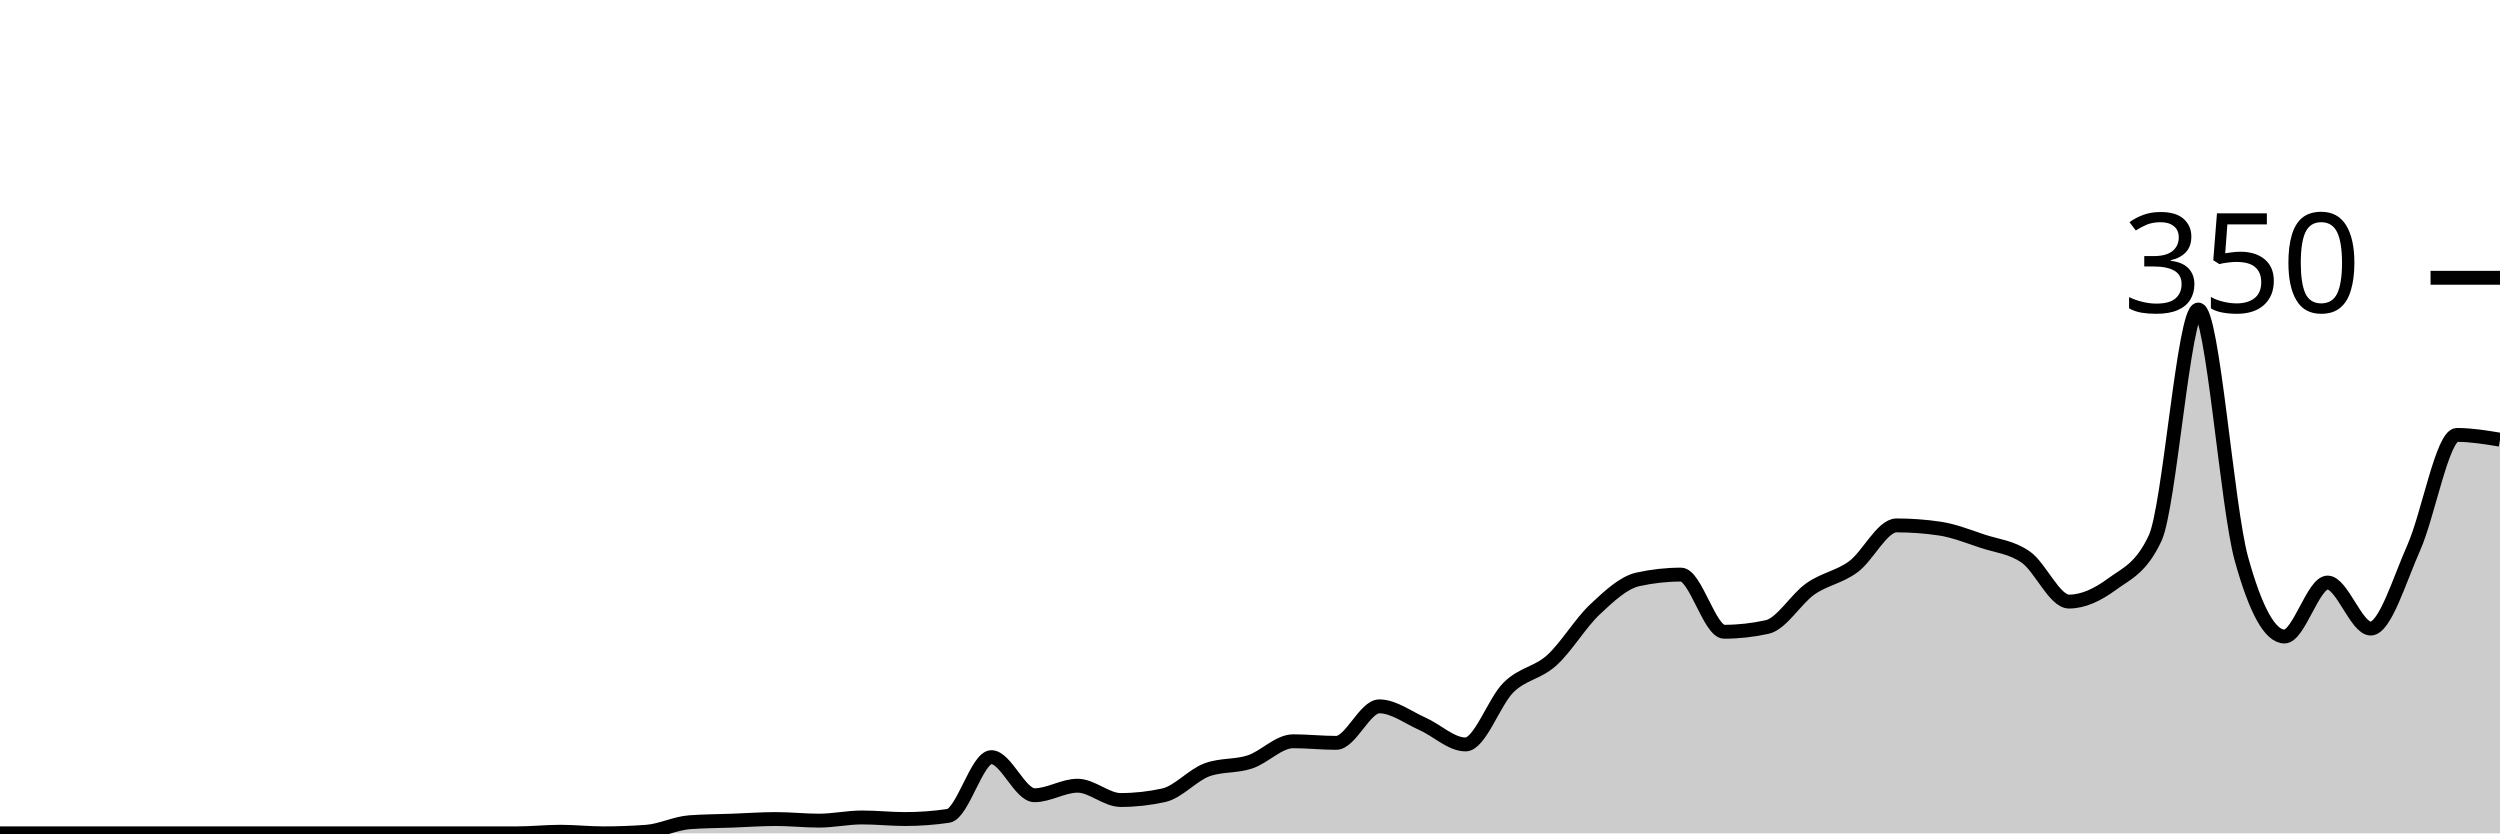
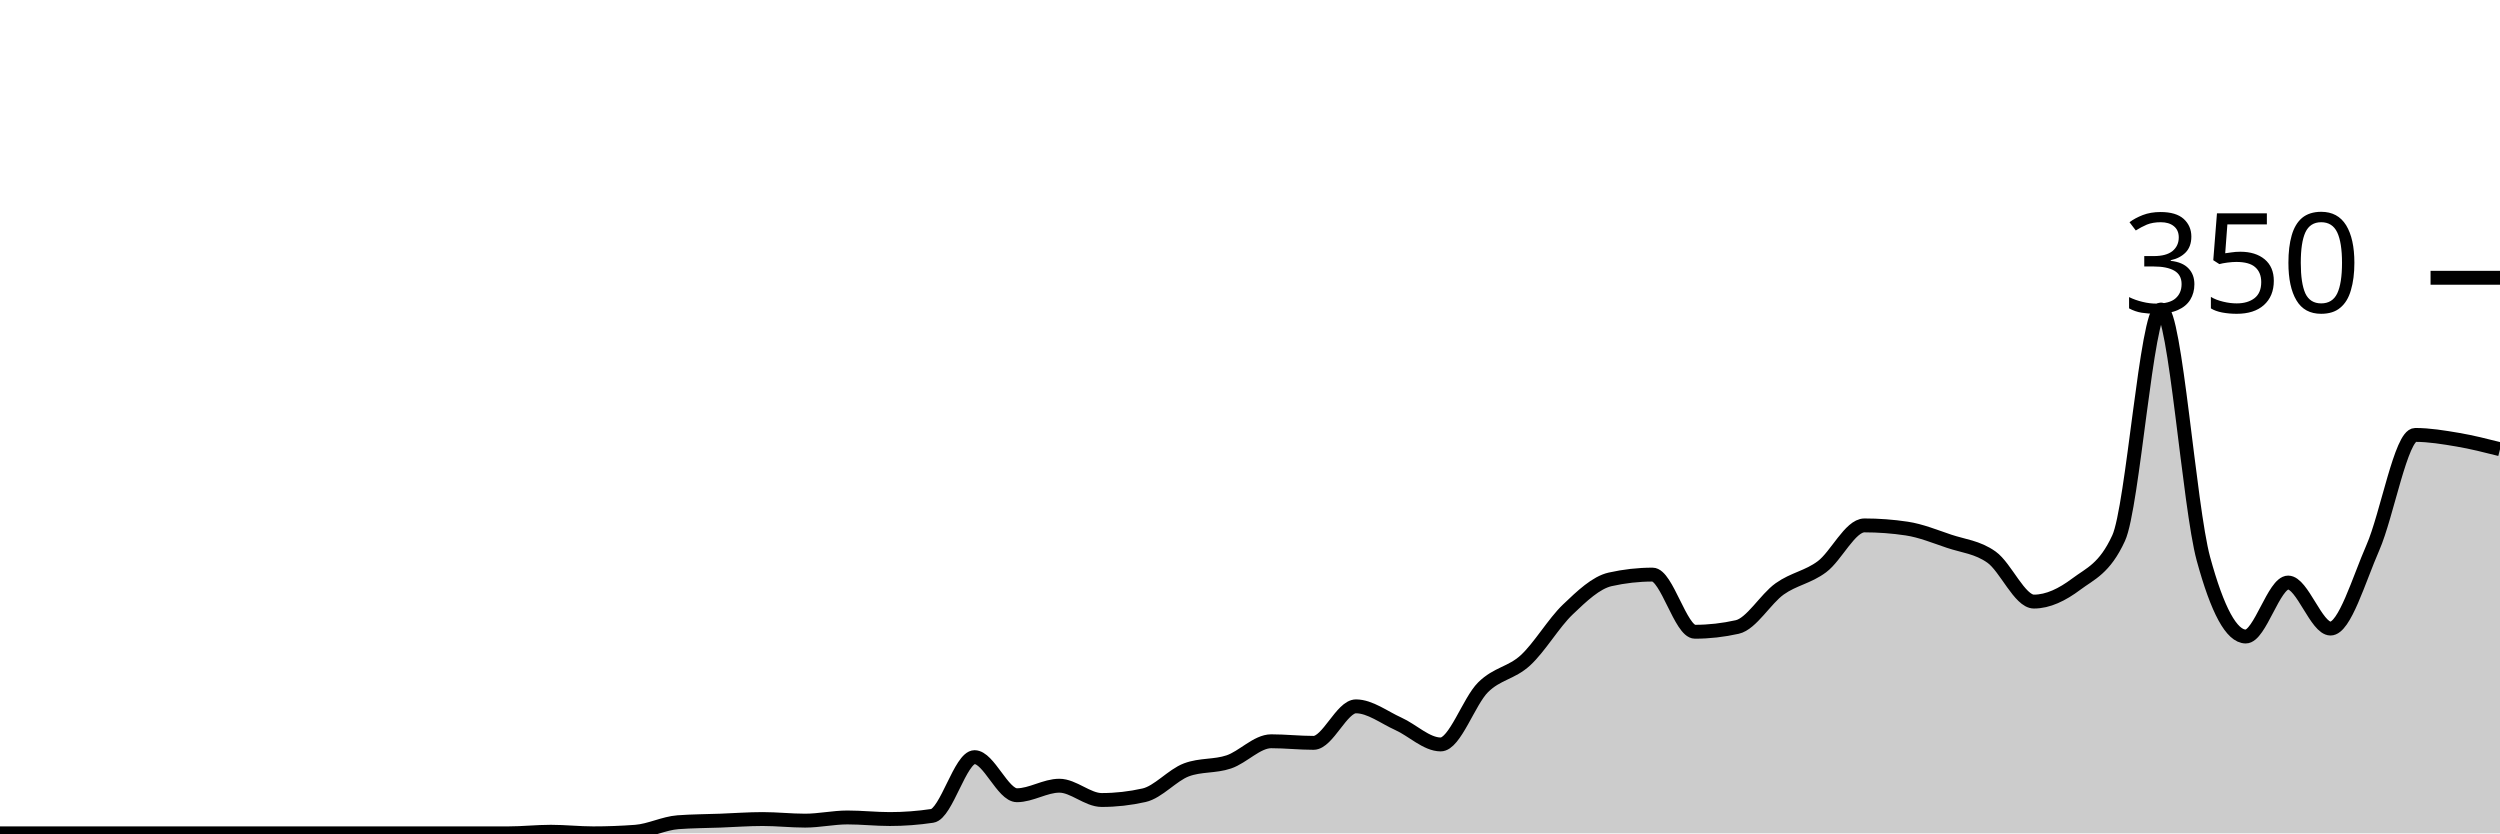
<svg xmlns="http://www.w3.org/2000/svg" viewBox="0 0 180 60">
  <g transform="translate(0,20)">
-     <path class="area" fill="rgba(0, 0, 0, 0.2)" d="M0,40C1.034,40,2.069,40,3.103,40C4.138,40,5.172,40,6.207,40C7.241,40,8.276,40,9.31,40C10.345,40,11.379,40,12.414,40C13.448,40,14.483,40,15.517,40C16.552,40,17.586,40,18.621,40C19.655,40,20.69,40,21.724,40C22.759,40,23.793,40,24.828,40C25.862,40,26.897,40,27.931,40C28.966,40,30,40,31.034,40C32.069,40,33.103,40,34.138,40C35.172,40,36.207,40,37.241,40C38.276,40,39.31,39.886,40.345,39.886C41.379,39.886,42.414,40,43.448,40C44.483,40,45.517,39.962,46.552,39.886C47.586,39.81,48.621,39.276,49.655,39.2C50.69,39.124,51.724,39.124,52.759,39.086C53.793,39.048,54.828,38.971,55.862,38.971C56.897,38.971,57.931,39.086,58.966,39.086C60,39.086,61.034,38.857,62.069,38.857C63.103,38.857,64.138,38.971,65.172,38.971C66.207,38.971,67.241,38.895,68.276,38.743C69.31,38.59,70.345,34.514,71.379,34.514C72.414,34.514,73.448,37.257,74.483,37.257C75.517,37.257,76.552,36.571,77.586,36.571C78.621,36.571,79.655,37.6,80.69,37.6C81.724,37.6,82.759,37.486,83.793,37.257C84.828,37.029,85.862,35.81,86.897,35.429C87.931,35.048,88.966,35.2,90,34.857C91.034,34.514,92.069,33.371,93.103,33.371C94.138,33.371,95.172,33.486,96.207,33.486C97.241,33.486,98.276,30.857,99.31,30.857C100.345,30.857,101.379,31.657,102.414,32.114C103.448,32.571,104.483,33.6,105.517,33.6C106.552,33.6,107.586,30.495,108.621,29.486C109.655,28.476,110.69,28.476,111.724,27.543C112.759,26.61,113.793,24.857,114.828,23.886C115.862,22.914,116.897,21.943,117.931,21.714C118.966,21.486,120,21.371,121.034,21.371C122.069,21.371,123.103,25.486,124.138,25.486C125.172,25.486,126.207,25.371,127.241,25.143C128.276,24.914,129.31,23.124,130.345,22.4C131.379,21.676,132.414,21.562,133.448,20.8C134.483,20.038,135.517,17.829,136.552,17.829C137.586,17.829,138.621,17.905,139.655,18.057C140.69,18.21,141.724,18.629,142.759,18.971C143.793,19.314,144.828,19.39,145.862,20.114C146.897,20.838,147.931,23.314,148.966,23.314C150,23.314,151.034,22.819,152.069,22.057C153.103,21.295,154.138,20.952,155.172,18.743C156.207,16.533,157.241,2.286,158.276,2.286C159.31,2.286,160.345,16.495,161.379,20.229C162.414,23.962,163.448,25.829,164.483,25.829C165.517,25.829,166.552,21.943,167.586,21.943C168.621,21.943,169.655,25.257,170.69,25.257C171.724,25.257,172.759,21.752,173.793,19.429C174.828,17.105,175.862,11.314,176.897,11.314C177.931,11.314,178.966,11.486,180,11.657L180,40C178.966,40,177.931,40,176.897,40C175.862,40,174.828,40,173.793,40C172.759,40,171.724,40,170.69,40C169.655,40,168.621,40,167.586,40C166.552,40,165.517,40,164.483,40C163.448,40,162.414,40,161.379,40C160.345,40,159.31,40,158.276,40C157.241,40,156.207,40,155.172,40C154.138,40,153.103,40,152.069,40C151.034,40,150,40,148.966,40C147.931,40,146.897,40,145.862,40C144.828,40,143.793,40,142.759,40C141.724,40,140.69,40,139.655,40C138.621,40,137.586,40,136.552,40C135.517,40,134.483,40,133.448,40C132.414,40,131.379,40,130.345,40C129.31,40,128.276,40,127.241,40C126.207,40,125.172,40,124.138,40C123.103,40,122.069,40,121.034,40C120,40,118.966,40,117.931,40C116.897,40,115.862,40,114.828,40C113.793,40,112.759,40,111.724,40C110.69,40,109.655,40,108.621,40C107.586,40,106.552,40,105.517,40C104.483,40,103.448,40,102.414,40C101.379,40,100.345,40,99.31,40C98.276,40,97.241,40,96.207,40C95.172,40,94.138,40,93.103,40C92.069,40,91.034,40,90,40C88.966,40,87.931,40,86.897,40C85.862,40,84.828,40,83.793,40C82.759,40,81.724,40,80.69,40C79.655,40,78.621,40,77.586,40C76.552,40,75.517,40,74.483,40C73.448,40,72.414,40,71.379,40C70.345,40,69.31,40,68.276,40C67.241,40,66.207,40,65.172,40C64.138,40,63.103,40,62.069,40C61.034,40,60,40,58.966,40C57.931,40,56.897,40,55.862,40C54.828,40,53.793,40,52.759,40C51.724,40,50.69,40,49.655,40C48.621,40,47.586,40,46.552,40C45.517,40,44.483,40,43.448,40C42.414,40,41.379,40,40.345,40C39.31,40,38.276,40,37.241,40C36.207,40,35.172,40,34.138,40C33.103,40,32.069,40,31.034,40C30,40,28.966,40,27.931,40C26.897,40,25.862,40,24.828,40C23.793,40,22.759,40,21.724,40C20.69,40,19.655,40,18.621,40C17.586,40,16.552,40,15.517,40C14.483,40,13.448,40,12.414,40C11.379,40,10.345,40,9.31,40C8.276,40,7.241,40,6.207,40C5.172,40,4.138,40,3.103,40C2.069,40,1.034,40,0,40Z" />
-     <path class="line" stroke="black" fill="none" d="M0,40C1.034,40,2.069,40,3.103,40C4.138,40,5.172,40,6.207,40C7.241,40,8.276,40,9.31,40C10.345,40,11.379,40,12.414,40C13.448,40,14.483,40,15.517,40C16.552,40,17.586,40,18.621,40C19.655,40,20.69,40,21.724,40C22.759,40,23.793,40,24.828,40C25.862,40,26.897,40,27.931,40C28.966,40,30,40,31.034,40C32.069,40,33.103,40,34.138,40C35.172,40,36.207,40,37.241,40C38.276,40,39.31,39.886,40.345,39.886C41.379,39.886,42.414,40,43.448,40C44.483,40,45.517,39.962,46.552,39.886C47.586,39.81,48.621,39.276,49.655,39.2C50.69,39.124,51.724,39.124,52.759,39.086C53.793,39.048,54.828,38.971,55.862,38.971C56.897,38.971,57.931,39.086,58.966,39.086C60,39.086,61.034,38.857,62.069,38.857C63.103,38.857,64.138,38.971,65.172,38.971C66.207,38.971,67.241,38.895,68.276,38.743C69.31,38.59,70.345,34.514,71.379,34.514C72.414,34.514,73.448,37.257,74.483,37.257C75.517,37.257,76.552,36.571,77.586,36.571C78.621,36.571,79.655,37.6,80.69,37.6C81.724,37.6,82.759,37.486,83.793,37.257C84.828,37.029,85.862,35.81,86.897,35.429C87.931,35.048,88.966,35.2,90,34.857C91.034,34.514,92.069,33.371,93.103,33.371C94.138,33.371,95.172,33.486,96.207,33.486C97.241,33.486,98.276,30.857,99.31,30.857C100.345,30.857,101.379,31.657,102.414,32.114C103.448,32.571,104.483,33.6,105.517,33.6C106.552,33.6,107.586,30.495,108.621,29.486C109.655,28.476,110.69,28.476,111.724,27.543C112.759,26.61,113.793,24.857,114.828,23.886C115.862,22.914,116.897,21.943,117.931,21.714C118.966,21.486,120,21.371,121.034,21.371C122.069,21.371,123.103,25.486,124.138,25.486C125.172,25.486,126.207,25.371,127.241,25.143C128.276,24.914,129.31,23.124,130.345,22.4C131.379,21.676,132.414,21.562,133.448,20.8C134.483,20.038,135.517,17.829,136.552,17.829C137.586,17.829,138.621,17.905,139.655,18.057C140.69,18.21,141.724,18.629,142.759,18.971C143.793,19.314,144.828,19.39,145.862,20.114C146.897,20.838,147.931,23.314,148.966,23.314C150,23.314,151.034,22.819,152.069,22.057C153.103,21.295,154.138,20.952,155.172,18.743C156.207,16.533,157.241,2.286,158.276,2.286C159.31,2.286,160.345,16.495,161.379,20.229C162.414,23.962,163.448,25.829,164.483,25.829C165.517,25.829,166.552,21.943,167.586,21.943C168.621,21.943,169.655,25.257,170.69,25.257C171.724,25.257,172.759,21.752,173.793,19.429C174.828,17.105,175.862,11.314,176.897,11.314C177.931,11.314,178.966,11.486,180,11.657" />
+     <path class="area" fill="rgba(0, 0, 0, 0.2)" d="M0,40C1.017,40,2.034,40,3.051,40C4.068,40,5.085,40,6.102,40C7.119,40,8.136,40,9.153,40C10.169,40,11.186,40,12.203,40C13.22,40,14.237,40,15.254,40C16.271,40,17.288,40,18.305,40C19.322,40,20.339,40,21.356,40C22.373,40,23.39,40,24.407,40C25.424,40,26.441,40,27.458,40C28.475,40,29.492,40,30.508,40C31.525,40,32.542,40,33.559,40C34.576,40,35.593,40,36.61,40C37.627,40,38.644,39.886,39.661,39.886C40.678,39.886,41.695,40,42.712,40C43.729,40,44.746,39.962,45.763,39.886C46.78,39.81,47.797,39.276,48.814,39.2C49.831,39.124,50.847,39.124,51.864,39.086C52.881,39.048,53.898,38.971,54.915,38.971C55.932,38.971,56.949,39.086,57.966,39.086C58.983,39.086,60,38.857,61.017,38.857C62.034,38.857,63.051,38.971,64.068,38.971C65.085,38.971,66.102,38.895,67.119,38.743C68.136,38.59,69.153,34.514,70.169,34.514C71.186,34.514,72.203,37.257,73.22,37.257C74.237,37.257,75.254,36.571,76.271,36.571C77.288,36.571,78.305,37.6,79.322,37.6C80.339,37.6,81.356,37.486,82.373,37.257C83.39,37.029,84.407,35.81,85.424,35.429C86.441,35.048,87.458,35.2,88.475,34.857C89.492,34.514,90.508,33.371,91.525,33.371C92.542,33.371,93.559,33.486,94.576,33.486C95.593,33.486,96.61,30.857,97.627,30.857C98.644,30.857,99.661,31.657,100.678,32.114C101.695,32.571,102.712,33.6,103.729,33.6C104.746,33.6,105.763,30.495,106.78,29.486C107.797,28.476,108.814,28.476,109.831,27.543C110.847,26.61,111.864,24.857,112.881,23.886C113.898,22.914,114.915,21.943,115.932,21.714C116.949,21.486,117.966,21.371,118.983,21.371C120,21.371,121.017,25.486,122.034,25.486C123.051,25.486,124.068,25.371,125.085,25.143C126.102,24.914,127.119,23.124,128.136,22.4C129.153,21.676,130.169,21.562,131.186,20.8C132.203,20.038,133.22,17.829,134.237,17.829C135.254,17.829,136.271,17.905,137.288,18.057C138.305,18.21,139.322,18.629,140.339,18.971C141.356,19.314,142.373,19.39,143.39,20.114C144.407,20.838,145.424,23.314,146.441,23.314C147.458,23.314,148.475,22.819,149.492,22.057C150.508,21.295,151.525,20.952,152.542,18.743C153.559,16.533,154.576,2.286,155.593,2.286C156.61,2.286,157.627,16.495,158.644,20.229C159.661,23.962,160.678,25.829,161.695,25.829C162.712,25.829,163.729,21.943,164.746,21.943C165.763,21.943,166.78,25.257,167.797,25.257C168.814,25.257,169.831,21.752,170.847,19.429C171.864,17.105,172.881,11.314,173.898,11.314C174.915,11.314,175.932,11.486,176.949,11.657C177.966,11.829,178.983,12.086,180,12.343L180,40C178.983,40,177.966,40,176.949,40C175.932,40,174.915,40,173.898,40C172.881,40,171.864,40,170.847,40C169.831,40,168.814,40,167.797,40C166.78,40,165.763,40,164.746,40C163.729,40,162.712,40,161.695,40C160.678,40,159.661,40,158.644,40C157.627,40,156.61,40,155.593,40C154.576,40,153.559,40,152.542,40C151.525,40,150.508,40,149.492,40C148.475,40,147.458,40,146.441,40C145.424,40,144.407,40,143.39,40C142.373,40,141.356,40,140.339,40C139.322,40,138.305,40,137.288,40C136.271,40,135.254,40,134.237,40C133.22,40,132.203,40,131.186,40C130.169,40,129.153,40,128.136,40C127.119,40,126.102,40,125.085,40C124.068,40,123.051,40,122.034,40C121.017,40,120,40,118.983,40C117.966,40,116.949,40,115.932,40C114.915,40,113.898,40,112.881,40C111.864,40,110.847,40,109.831,40C108.814,40,107.797,40,106.78,40C105.763,40,104.746,40,103.729,40C102.712,40,101.695,40,100.678,40C99.661,40,98.644,40,97.627,40C96.61,40,95.593,40,94.576,40C93.559,40,92.542,40,91.525,40C90.508,40,89.492,40,88.475,40C87.458,40,86.441,40,85.424,40C84.407,40,83.39,40,82.373,40C81.356,40,80.339,40,79.322,40C78.305,40,77.288,40,76.271,40C75.254,40,74.237,40,73.22,40C72.203,40,71.186,40,70.169,40C69.153,40,68.136,40,67.119,40C66.102,40,65.085,40,64.068,40C63.051,40,62.034,40,61.017,40C60,40,58.983,40,57.966,40C56.949,40,55.932,40,54.915,40C53.898,40,52.881,40,51.864,40C50.847,40,49.831,40,48.814,40C47.797,40,46.78,40,45.763,40C44.746,40,43.729,40,42.712,40C41.695,40,40.678,40,39.661,40C38.644,40,37.627,40,36.61,40C35.593,40,34.576,40,33.559,40C32.542,40,31.525,40,30.508,40C29.492,40,28.475,40,27.458,40C26.441,40,25.424,40,24.407,40C23.39,40,22.373,40,21.356,40C20.339,40,19.322,40,18.305,40C17.288,40,16.271,40,15.254,40C14.237,40,13.22,40,12.203,40C11.186,40,10.169,40,9.153,40C8.136,40,7.119,40,6.102,40C5.085,40,4.068,40,3.051,40C2.034,40,1.017,40,0,40Z" />
+     <path class="line" stroke="black" fill="none" d="M0,40C1.017,40,2.034,40,3.051,40C4.068,40,5.085,40,6.102,40C7.119,40,8.136,40,9.153,40C10.169,40,11.186,40,12.203,40C13.22,40,14.237,40,15.254,40C16.271,40,17.288,40,18.305,40C19.322,40,20.339,40,21.356,40C22.373,40,23.39,40,24.407,40C25.424,40,26.441,40,27.458,40C28.475,40,29.492,40,30.508,40C31.525,40,32.542,40,33.559,40C34.576,40,35.593,40,36.61,40C37.627,40,38.644,39.886,39.661,39.886C40.678,39.886,41.695,40,42.712,40C43.729,40,44.746,39.962,45.763,39.886C46.78,39.81,47.797,39.276,48.814,39.2C49.831,39.124,50.847,39.124,51.864,39.086C52.881,39.048,53.898,38.971,54.915,38.971C55.932,38.971,56.949,39.086,57.966,39.086C58.983,39.086,60,38.857,61.017,38.857C62.034,38.857,63.051,38.971,64.068,38.971C65.085,38.971,66.102,38.895,67.119,38.743C68.136,38.59,69.153,34.514,70.169,34.514C71.186,34.514,72.203,37.257,73.22,37.257C74.237,37.257,75.254,36.571,76.271,36.571C77.288,36.571,78.305,37.6,79.322,37.6C80.339,37.6,81.356,37.486,82.373,37.257C83.39,37.029,84.407,35.81,85.424,35.429C86.441,35.048,87.458,35.2,88.475,34.857C89.492,34.514,90.508,33.371,91.525,33.371C92.542,33.371,93.559,33.486,94.576,33.486C95.593,33.486,96.61,30.857,97.627,30.857C98.644,30.857,99.661,31.657,100.678,32.114C101.695,32.571,102.712,33.6,103.729,33.6C104.746,33.6,105.763,30.495,106.78,29.486C107.797,28.476,108.814,28.476,109.831,27.543C110.847,26.61,111.864,24.857,112.881,23.886C113.898,22.914,114.915,21.943,115.932,21.714C116.949,21.486,117.966,21.371,118.983,21.371C120,21.371,121.017,25.486,122.034,25.486C123.051,25.486,124.068,25.371,125.085,25.143C126.102,24.914,127.119,23.124,128.136,22.4C129.153,21.676,130.169,21.562,131.186,20.8C132.203,20.038,133.22,17.829,134.237,17.829C135.254,17.829,136.271,17.905,137.288,18.057C138.305,18.21,139.322,18.629,140.339,18.971C141.356,19.314,142.373,19.39,143.39,20.114C144.407,20.838,145.424,23.314,146.441,23.314C147.458,23.314,148.475,22.819,149.492,22.057C150.508,21.295,151.525,20.952,152.542,18.743C153.559,16.533,154.576,2.286,155.593,2.286C156.61,2.286,157.627,16.495,158.644,20.229C159.661,23.962,160.678,25.829,161.695,25.829C162.712,25.829,163.729,21.943,164.746,21.943C165.763,21.943,166.78,25.257,167.797,25.257C168.814,25.257,169.831,21.752,170.847,19.429C171.864,17.105,172.881,11.314,173.898,11.314C174.915,11.314,175.932,11.486,176.949,11.657C177.966,11.829,178.983,12.086,180,12.343" />
    <path class="axis-ceiling" stroke-width="1" stroke="black" fill="none" d="M175,0L180,0" />
    <text class="axis-ceiling-label" font-family="sans-serif" text-anchor="end" font-size="10px" x="170" y="2.5">350</text>
  </g>
</svg>
